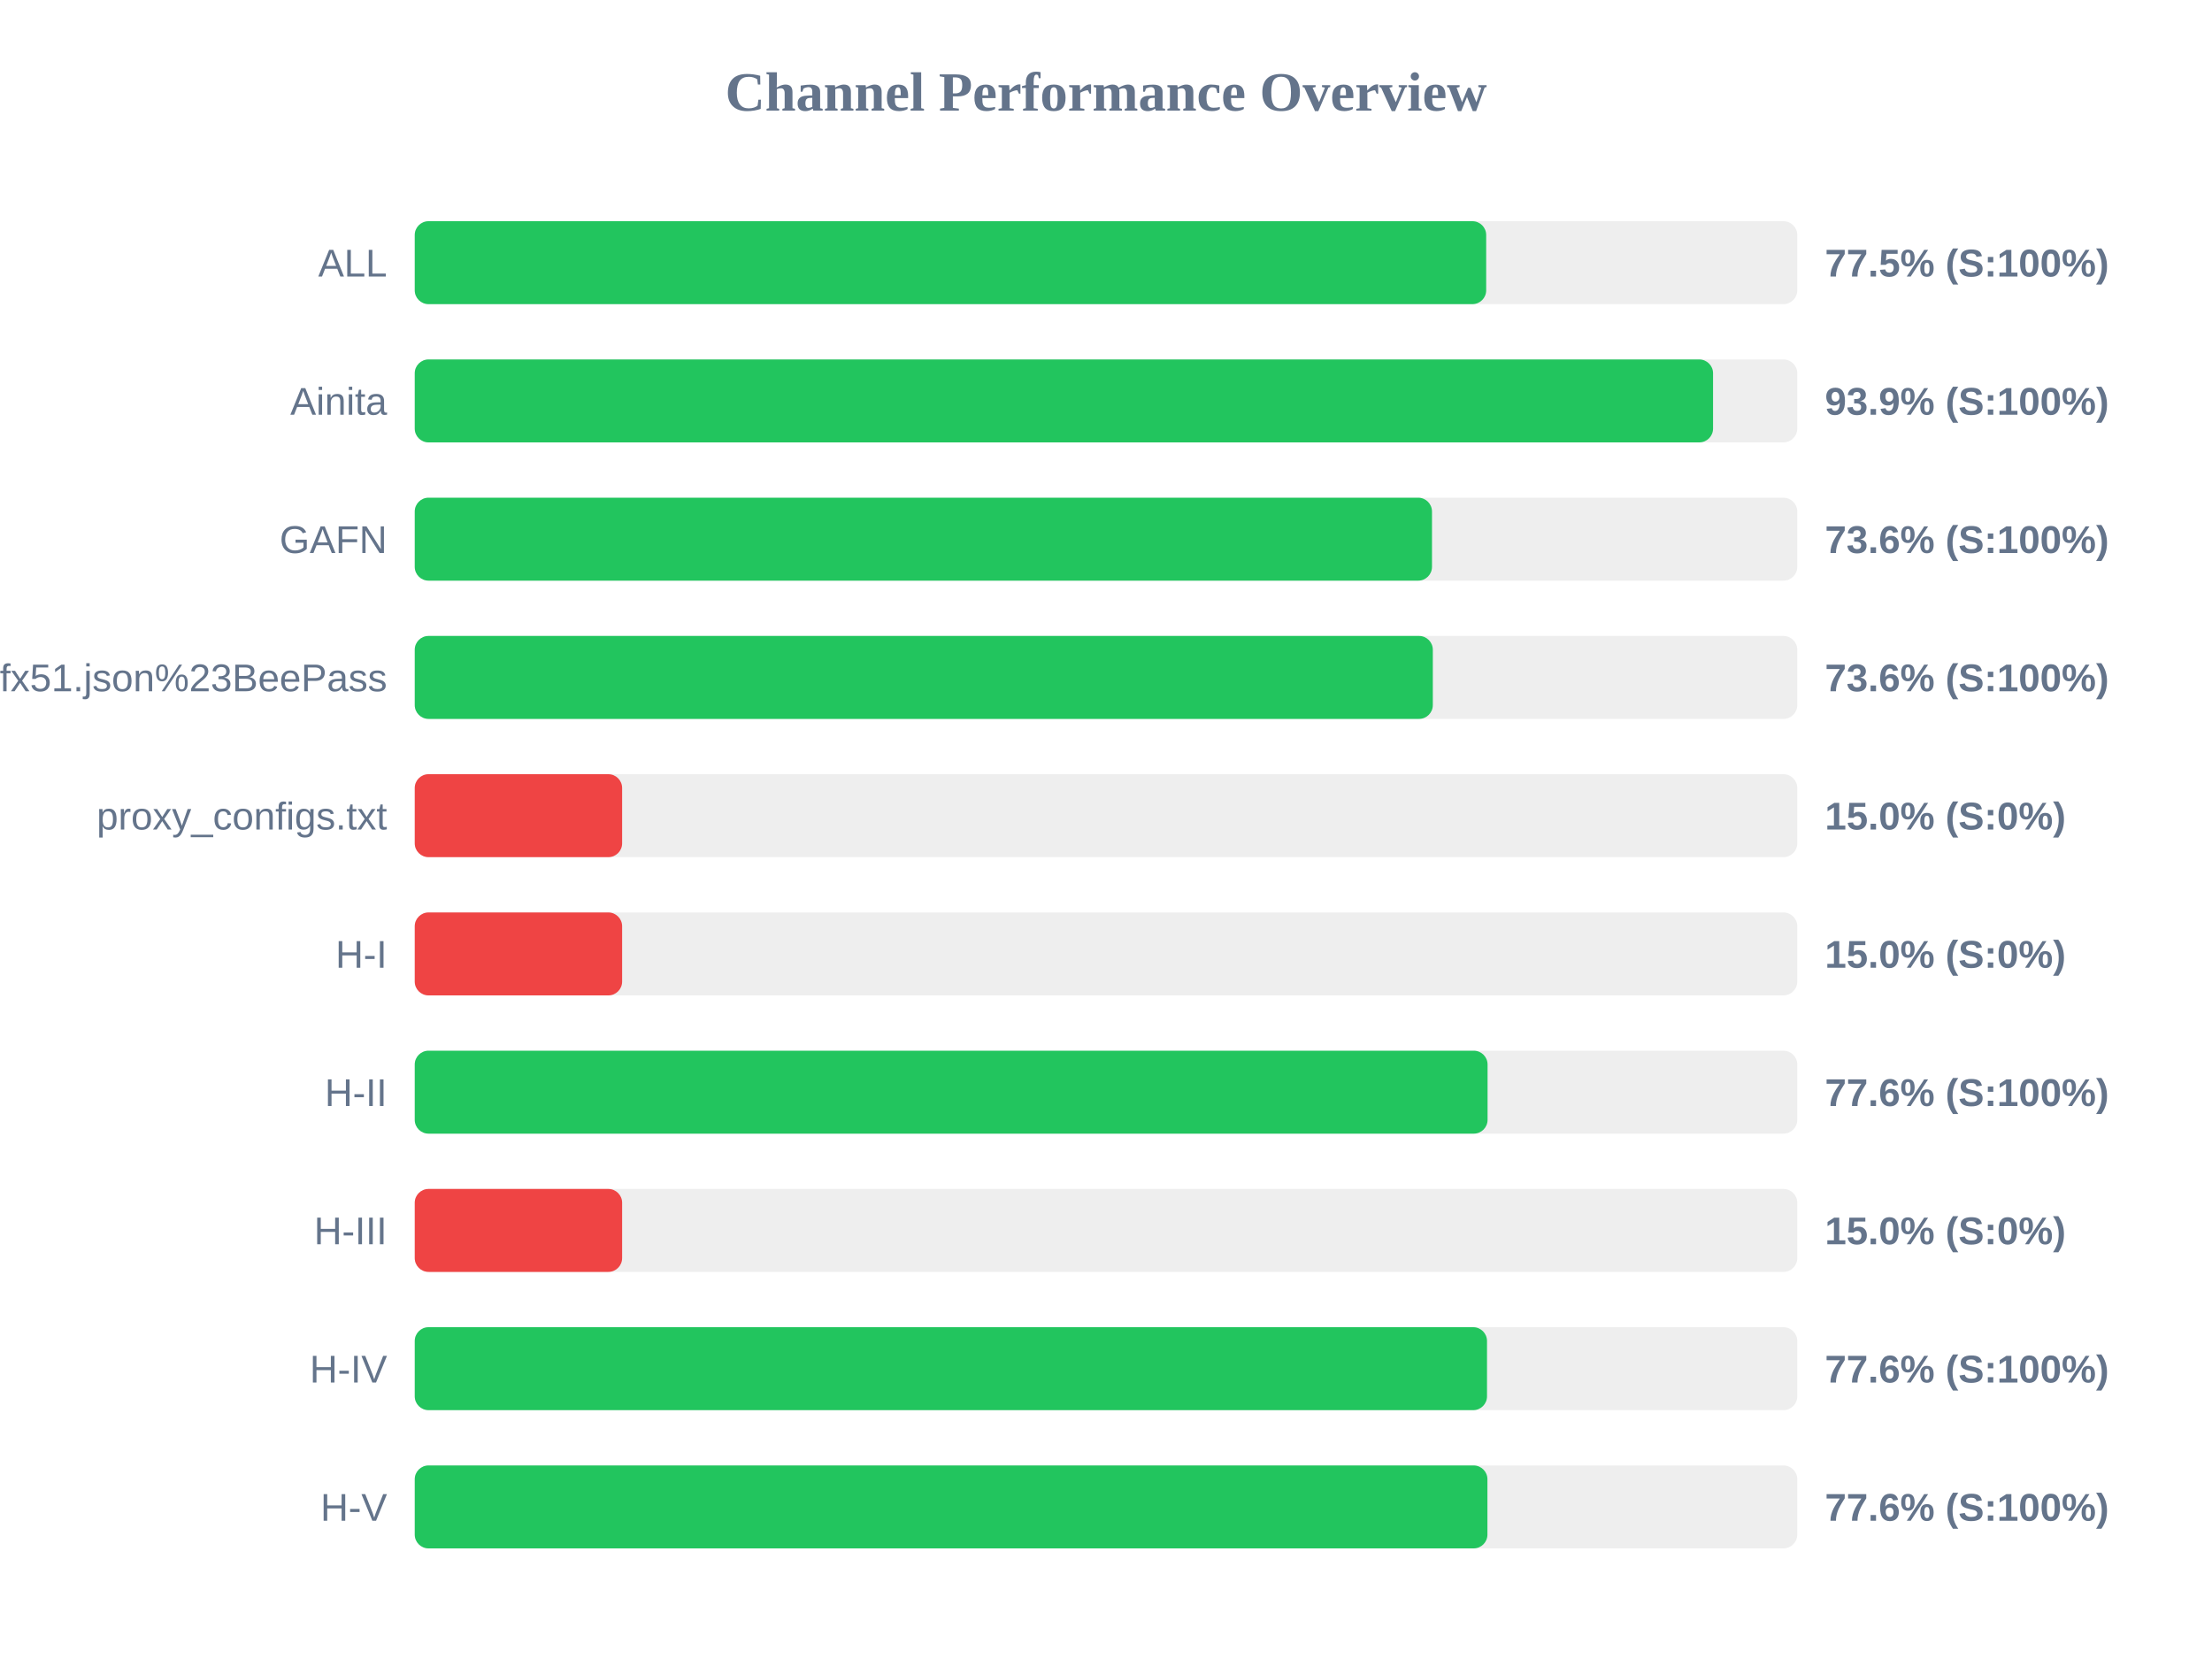
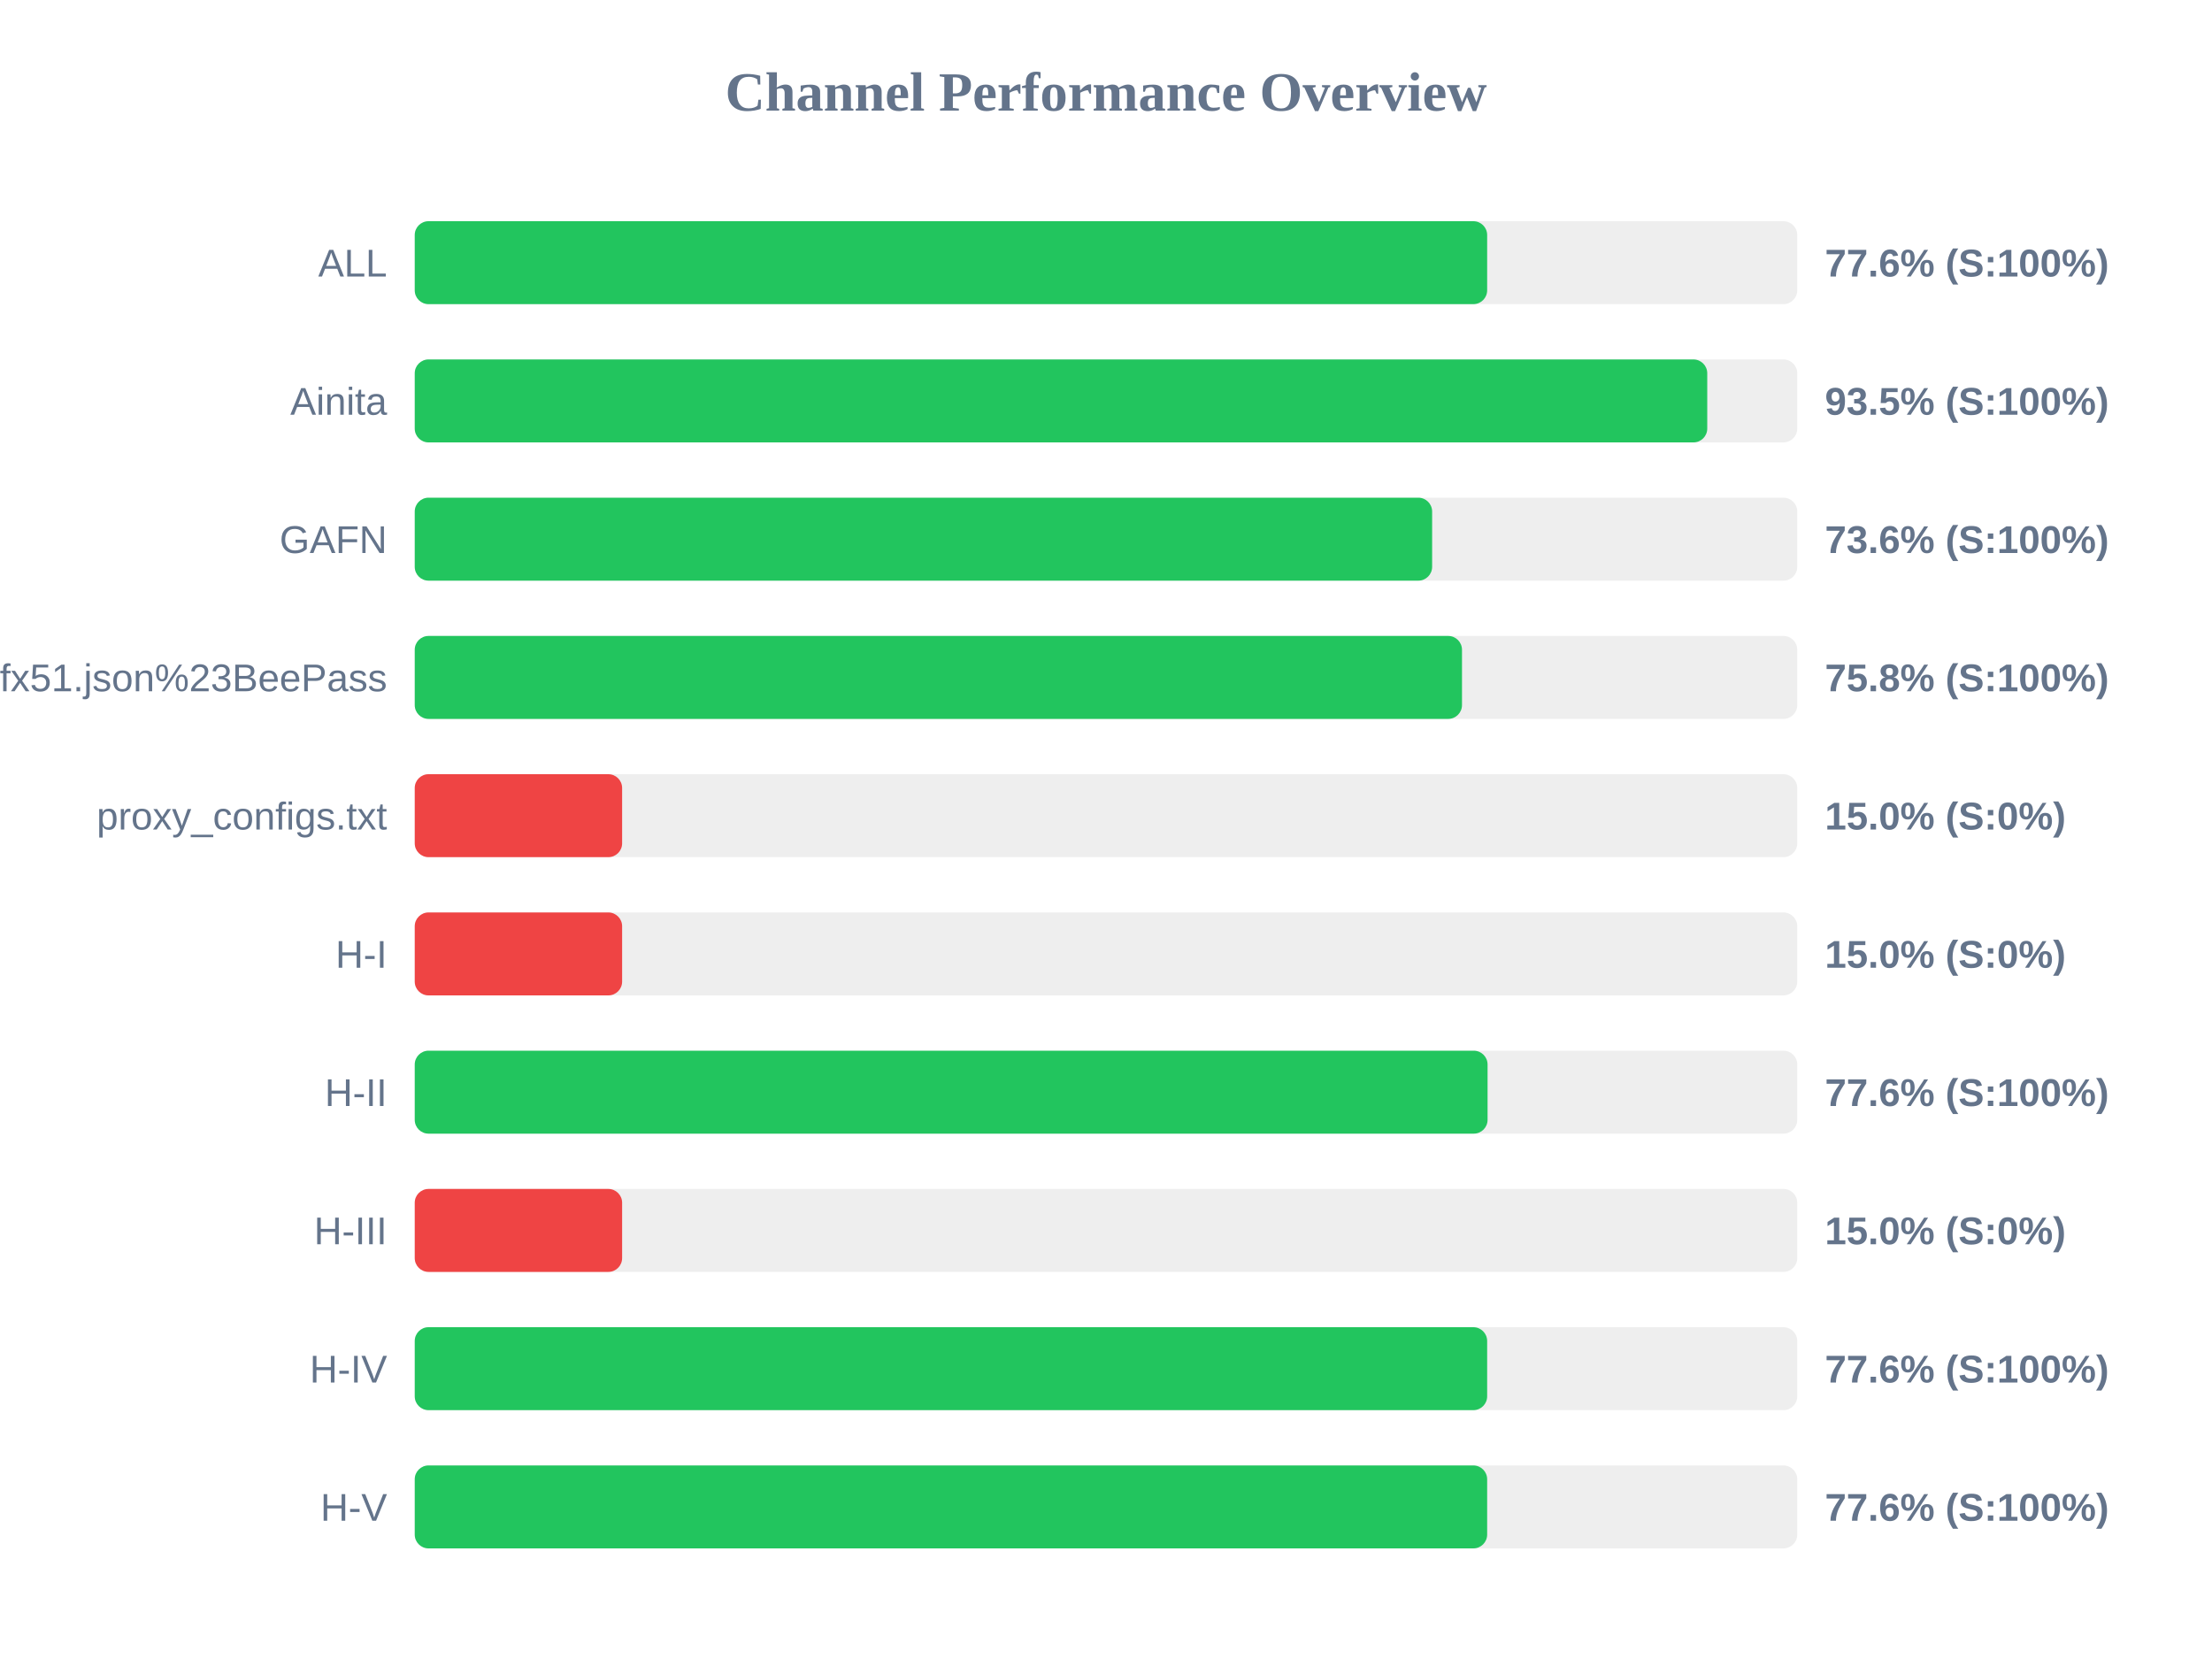
<svg xmlns="http://www.w3.org/2000/svg" width="800" height="600" version="1.1">
  <style>
        .row { font: 14px Arial; fill: #64748b; }
        .score { font: bold 14px Arial; fill: #64748b; }
    </style>
  <text x="400" y="40" text-anchor="middle" font-size="20px" font-weight="bold" fill="#64748b">Channel Performance Overview</text>
  <rect x="150" y="80" width="500" height="30" fill="#eee" rx="5" />
-   <rect x="150" y="80" width="387.5" height="30" fill="#22c55e" rx="5" />
+   <rect x="150" y="80" width="387.85" height="30" fill="#22c55e" rx="5" />
  <text x="140" y="100" text-anchor="end" class="row">ALL</text>
-   <text x="660" y="100" text-anchor="start" class="score">77.5% (S:100%)</text>
+   <text x="660" y="100" text-anchor="start" class="score">77.6% (S:100%)</text>
  <rect x="150" y="130" width="500" height="30" fill="#eee" rx="5" />
-   <rect x="150" y="130" width="469.55" height="30" fill="#22c55e" rx="5" />
+   <rect x="150" y="130" width="467.45" height="30" fill="#22c55e" rx="5" />
  <text x="140" y="150" text-anchor="end" class="row">Ainita</text>
-   <text x="660" y="150" text-anchor="start" class="score">93.9% (S:100%)</text>
+   <text x="660" y="150" text-anchor="start" class="score">93.5% (S:100%)</text>
  <rect x="150" y="180" width="500" height="30" fill="#eee" rx="5" />
-   <rect x="150" y="180" width="367.9" height="30" fill="#22c55e" rx="5" />
+   <rect x="150" y="180" width="367.95" height="30" fill="#22c55e" rx="5" />
  <text x="140" y="200" text-anchor="end" class="row">GAFN</text>
  <text x="660" y="200" text-anchor="start" class="score">73.6% (S:100%)</text>
  <rect x="150" y="230" width="500" height="30" fill="#eee" rx="5" />
-   <rect x="150" y="230" width="368.2" height="30" fill="#22c55e" rx="5" />
+   <rect x="150" y="230" width="378.75" height="30" fill="#22c55e" rx="5" />
  <text x="140" y="250" text-anchor="end" class="row">sub?s=ssconf%3A%2F%2Fs3.amazonaws.com%2Fbeedynconprd%2Fzf38bv6oxi1nv3wfkpmxyfl8yj5fargza3foantoalu16vznl0ckxx7bgf1ufx51.json%23BeePass</text>
-   <text x="660" y="250" text-anchor="start" class="score">73.6% (S:100%)</text>
+   <text x="660" y="250" text-anchor="start" class="score">75.8% (S:100%)</text>
  <rect x="150" y="280" width="500" height="30" fill="#eee" rx="5" />
  <rect x="150" y="280" width="75.0" height="30" fill="#ef4444" rx="5" />
  <text x="140" y="300" text-anchor="end" class="row">proxy_configs.txt</text>
  <text x="660" y="300" text-anchor="start" class="score">15.0% (S:0%)</text>
  <rect x="150" y="330" width="500" height="30" fill="#eee" rx="5" />
  <rect x="150" y="330" width="75.0" height="30" fill="#ef4444" rx="5" />
  <text x="140" y="350" text-anchor="end" class="row">H-I</text>
  <text x="660" y="350" text-anchor="start" class="score">15.0% (S:0%)</text>
  <rect x="150" y="380" width="500" height="30" fill="#eee" rx="5" />
  <rect x="150" y="380" width="388.0" height="30" fill="#22c55e" rx="5" />
  <text x="140" y="400" text-anchor="end" class="row">H-II</text>
  <text x="660" y="400" text-anchor="start" class="score">77.6% (S:100%)</text>
  <rect x="150" y="430" width="500" height="30" fill="#eee" rx="5" />
  <rect x="150" y="430" width="75.0" height="30" fill="#ef4444" rx="5" />
  <text x="140" y="450" text-anchor="end" class="row">H-III</text>
  <text x="660" y="450" text-anchor="start" class="score">15.0% (S:0%)</text>
  <rect x="150" y="480" width="500" height="30" fill="#eee" rx="5" />
-   <rect x="150" y="480" width="387.8" height="30" fill="#22c55e" rx="5" />
+   <rect x="150" y="480" width="387.85" height="30" fill="#22c55e" rx="5" />
  <text x="140" y="500" text-anchor="end" class="row">H-IV</text>
  <text x="660" y="500" text-anchor="start" class="score">77.6% (S:100%)</text>
  <rect x="150" y="530" width="500" height="30" fill="#eee" rx="5" />
-   <rect x="150" y="530" width="387.95" height="30" fill="#22c55e" rx="5" />
+   <rect x="150" y="530" width="387.85" height="30" fill="#22c55e" rx="5" />
  <text x="140" y="550" text-anchor="end" class="row">H-V</text>
  <text x="660" y="550" text-anchor="start" class="score">77.6% (S:100%)</text>
</svg>
